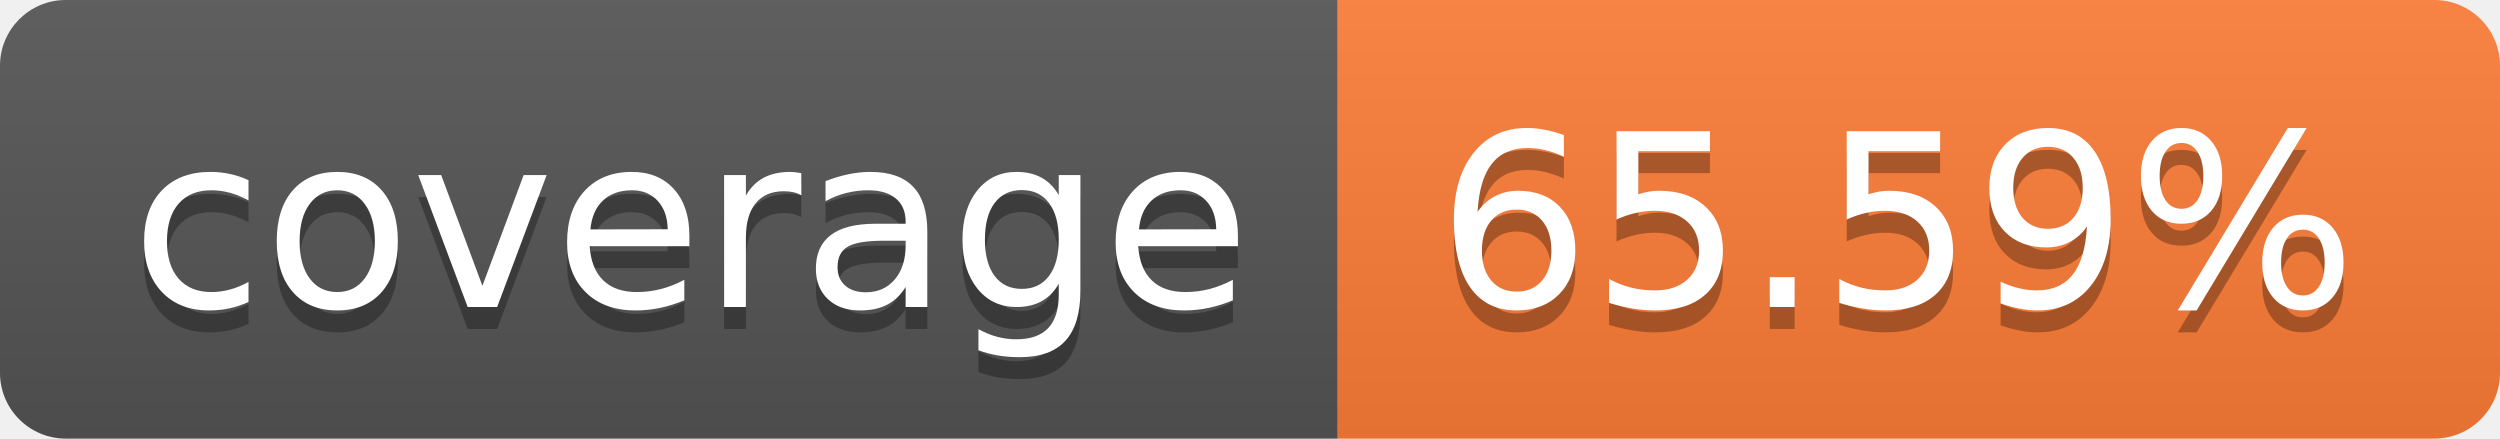
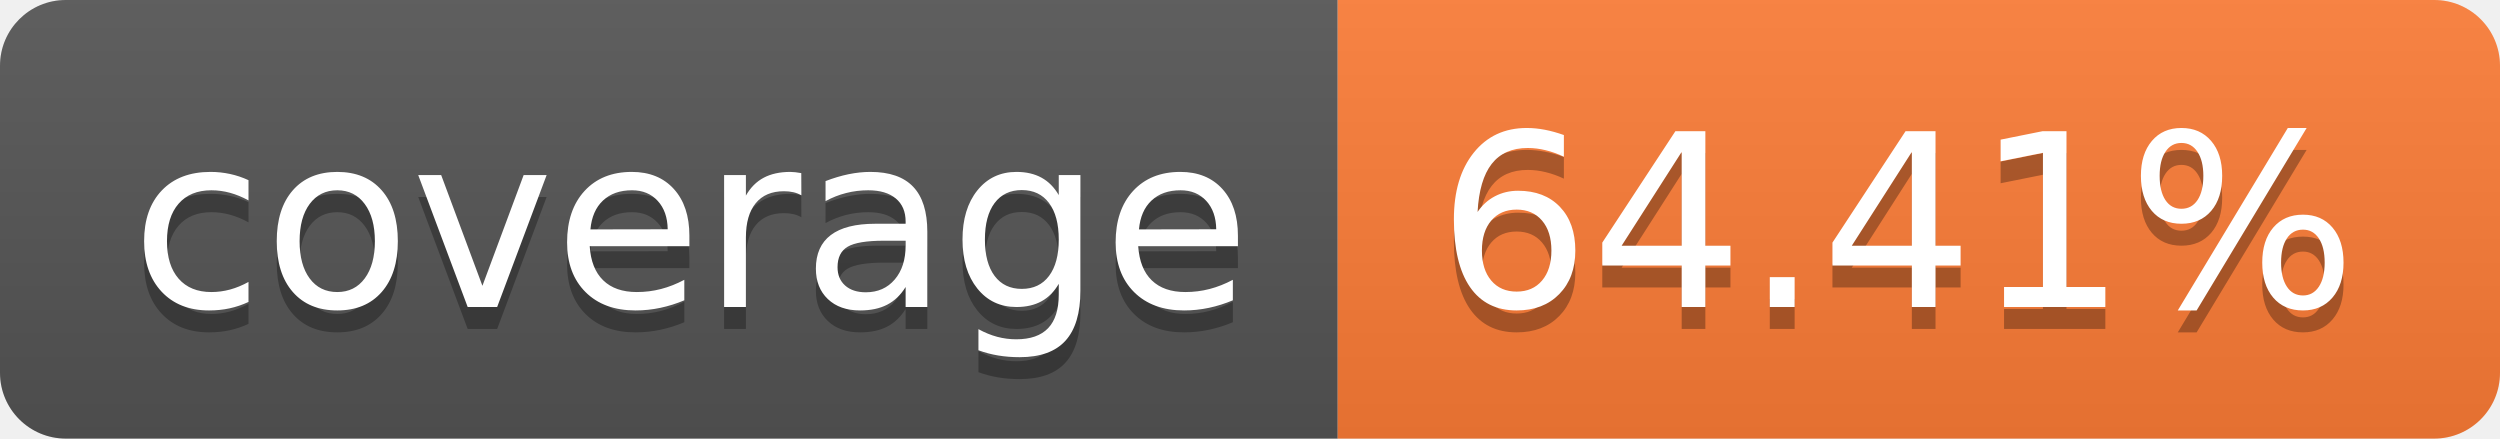
- <svg xmlns="http://www.w3.org/2000/svg" width="114" height="20" role="img" aria-label="coverage: 65.59%">
+ <svg xmlns="http://www.w3.org/2000/svg" width="114" height="20" role="img" aria-label="coverage: 64.41%">
  <linearGradient id="s" x2="0" y2="100%">
    <stop offset="0" stop-color="#bbb" stop-opacity=".1" />
    <stop offset="1" stop-opacity=".1" />
  </linearGradient>
  <clipPath id="r">
    <rect width="114" height="20" rx="3" fill="#fff" />
  </clipPath>
  <g clip-path="url(#r)">
    <rect width="61" height="20" fill="#555" />
    <rect x="61" width="53" height="20" fill="#fe7d37" />
    <rect width="114" height="20" fill="url(#s)" />
  </g>
  <g fill="#fff" text-anchor="middle" font-family="Verdana,Geneva,DejaVu Sans,sans-serif" text-rendering="geometricPrecision" font-size="110">
    <text aria-hidden="true" x="315" y="150" fill="#010101" fill-opacity=".3" transform="scale(.1)" textLength="510">coverage</text>
    <text x="315" y="140" transform="scale(.1)" fill="#fff" textLength="510">coverage</text>
-     <text aria-hidden="true" x="865" y="150" fill="#010101" fill-opacity=".3" transform="scale(.1)" textLength="430">65.59%</text>
-     <text x="865" y="140" transform="scale(.1)" fill="#fff" textLength="430">65.59%</text>
+     <text aria-hidden="true" x="865" y="150" fill="#010101" fill-opacity=".3" transform="scale(.1)" textLength="430">64.41%</text>
+     <text x="865" y="140" transform="scale(.1)" fill="#fff" textLength="430">64.41%</text>
  </g>
</svg>
